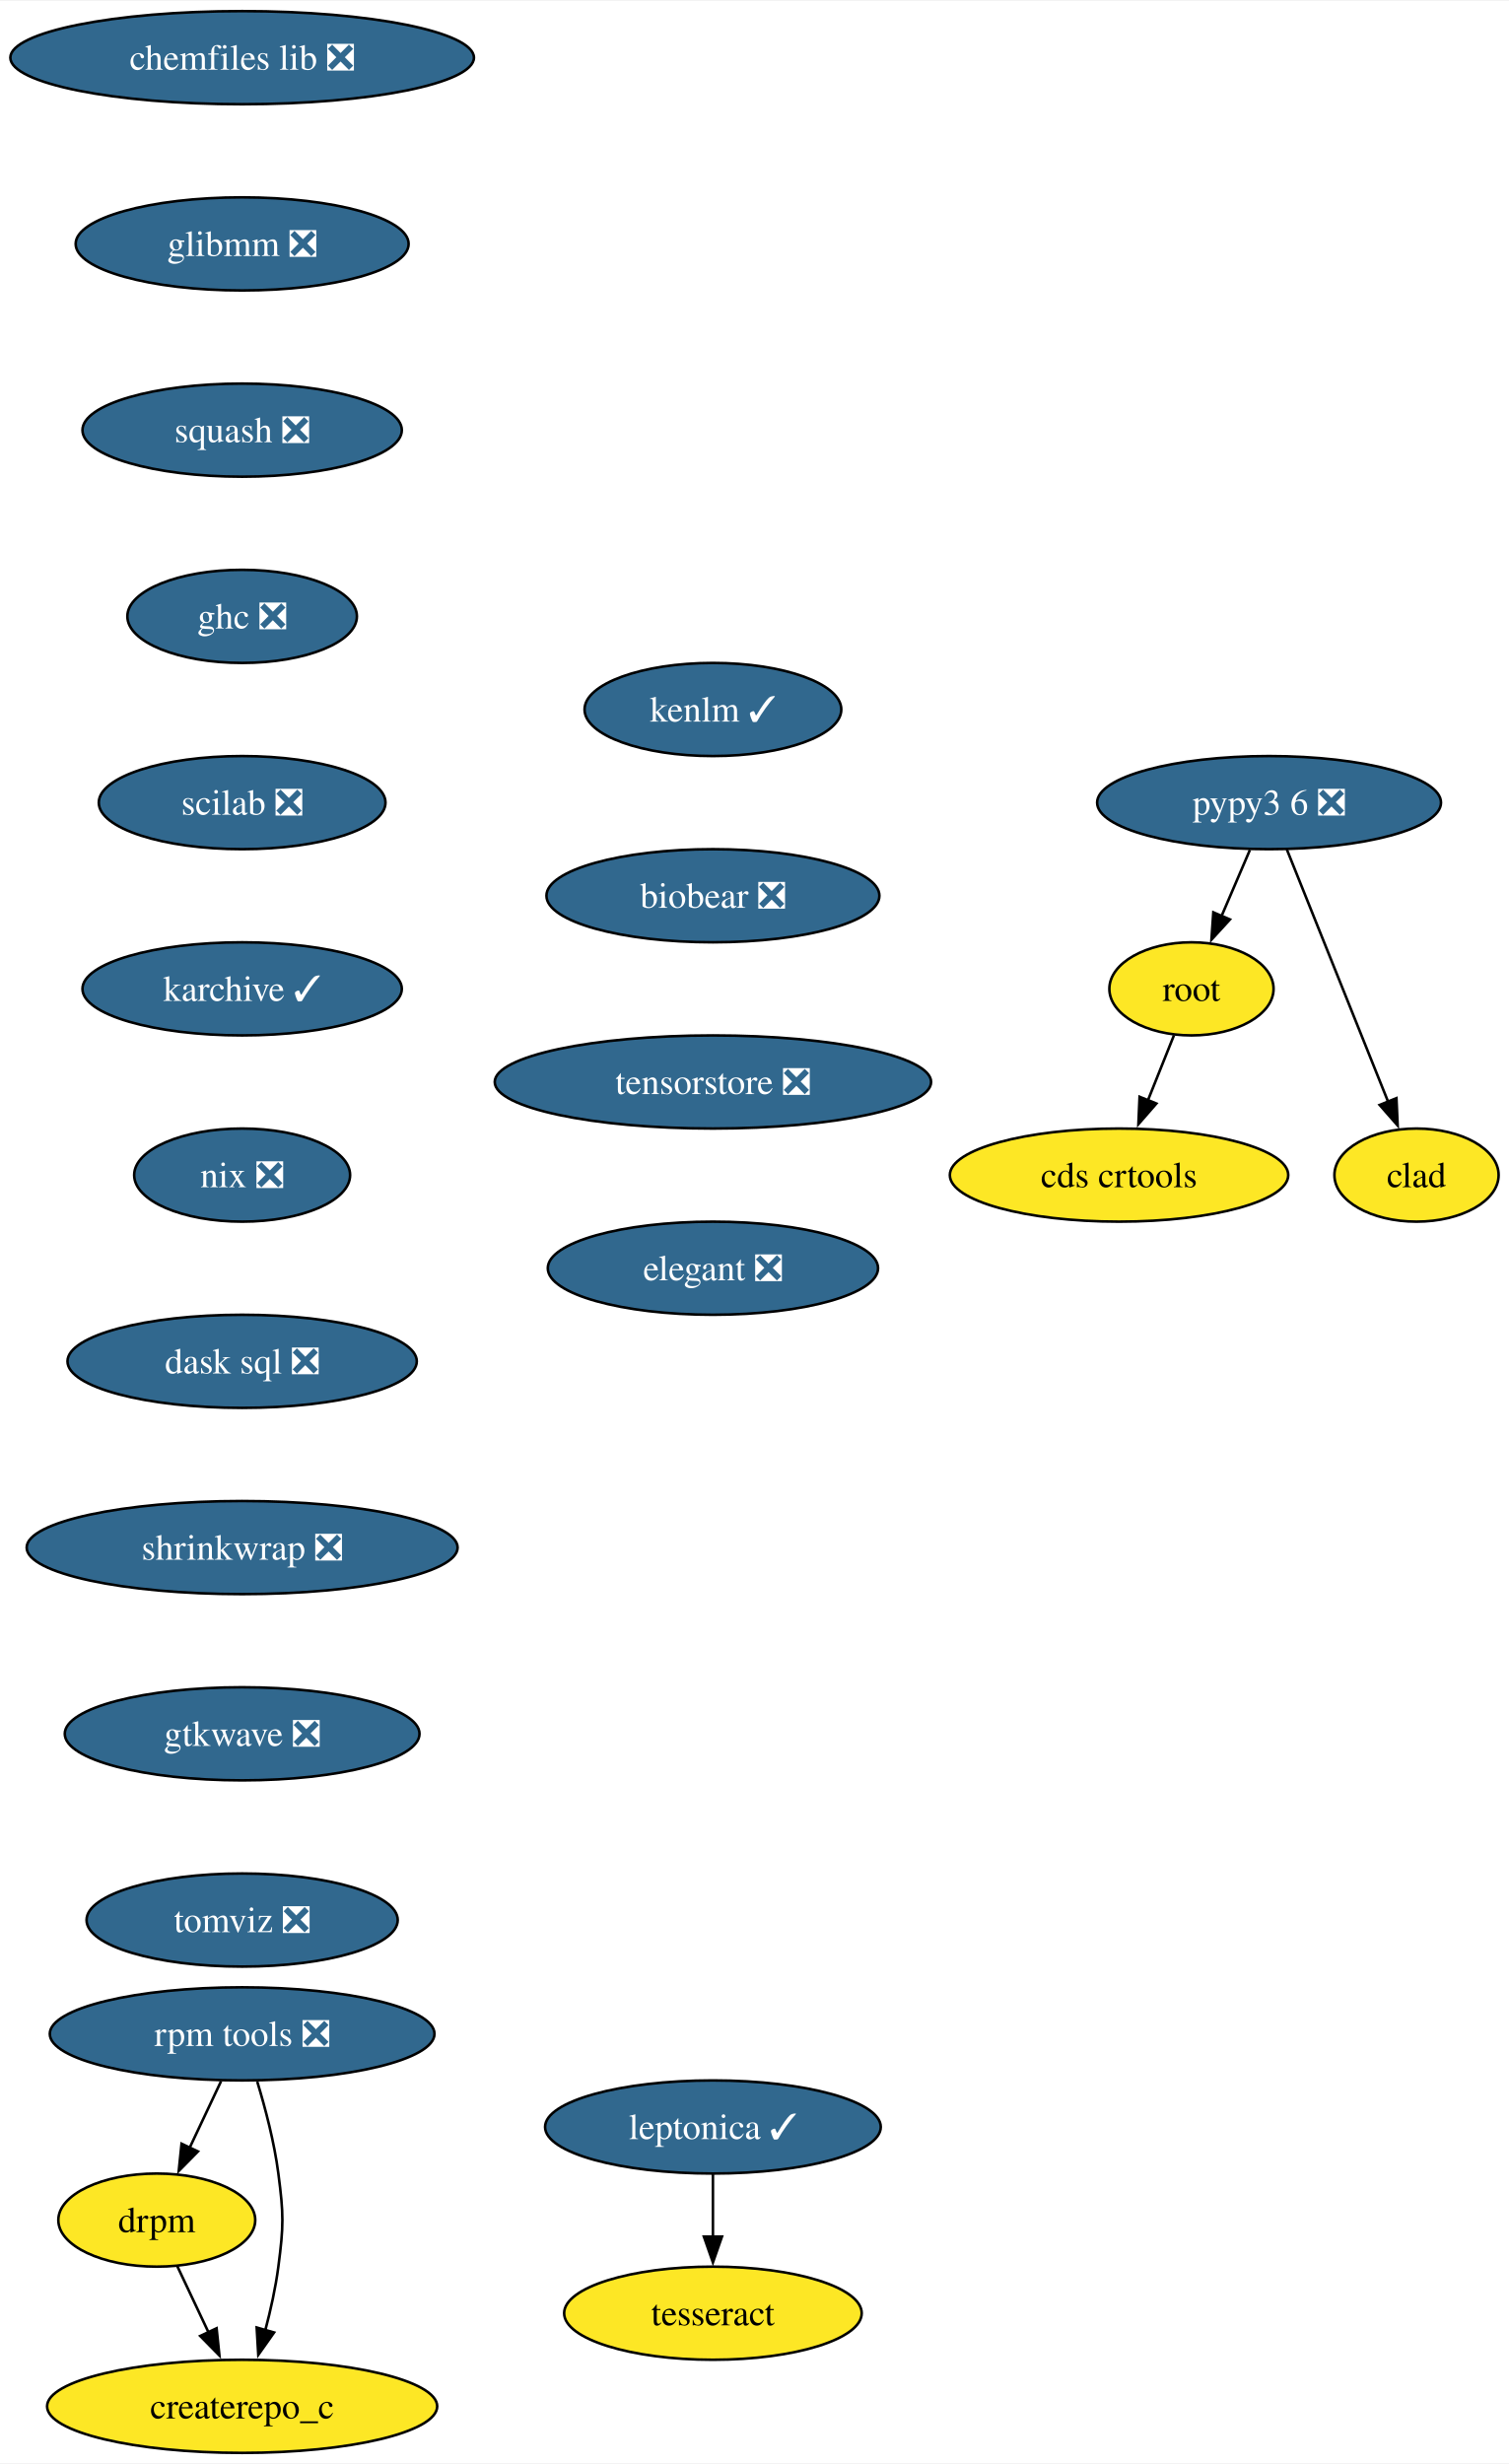
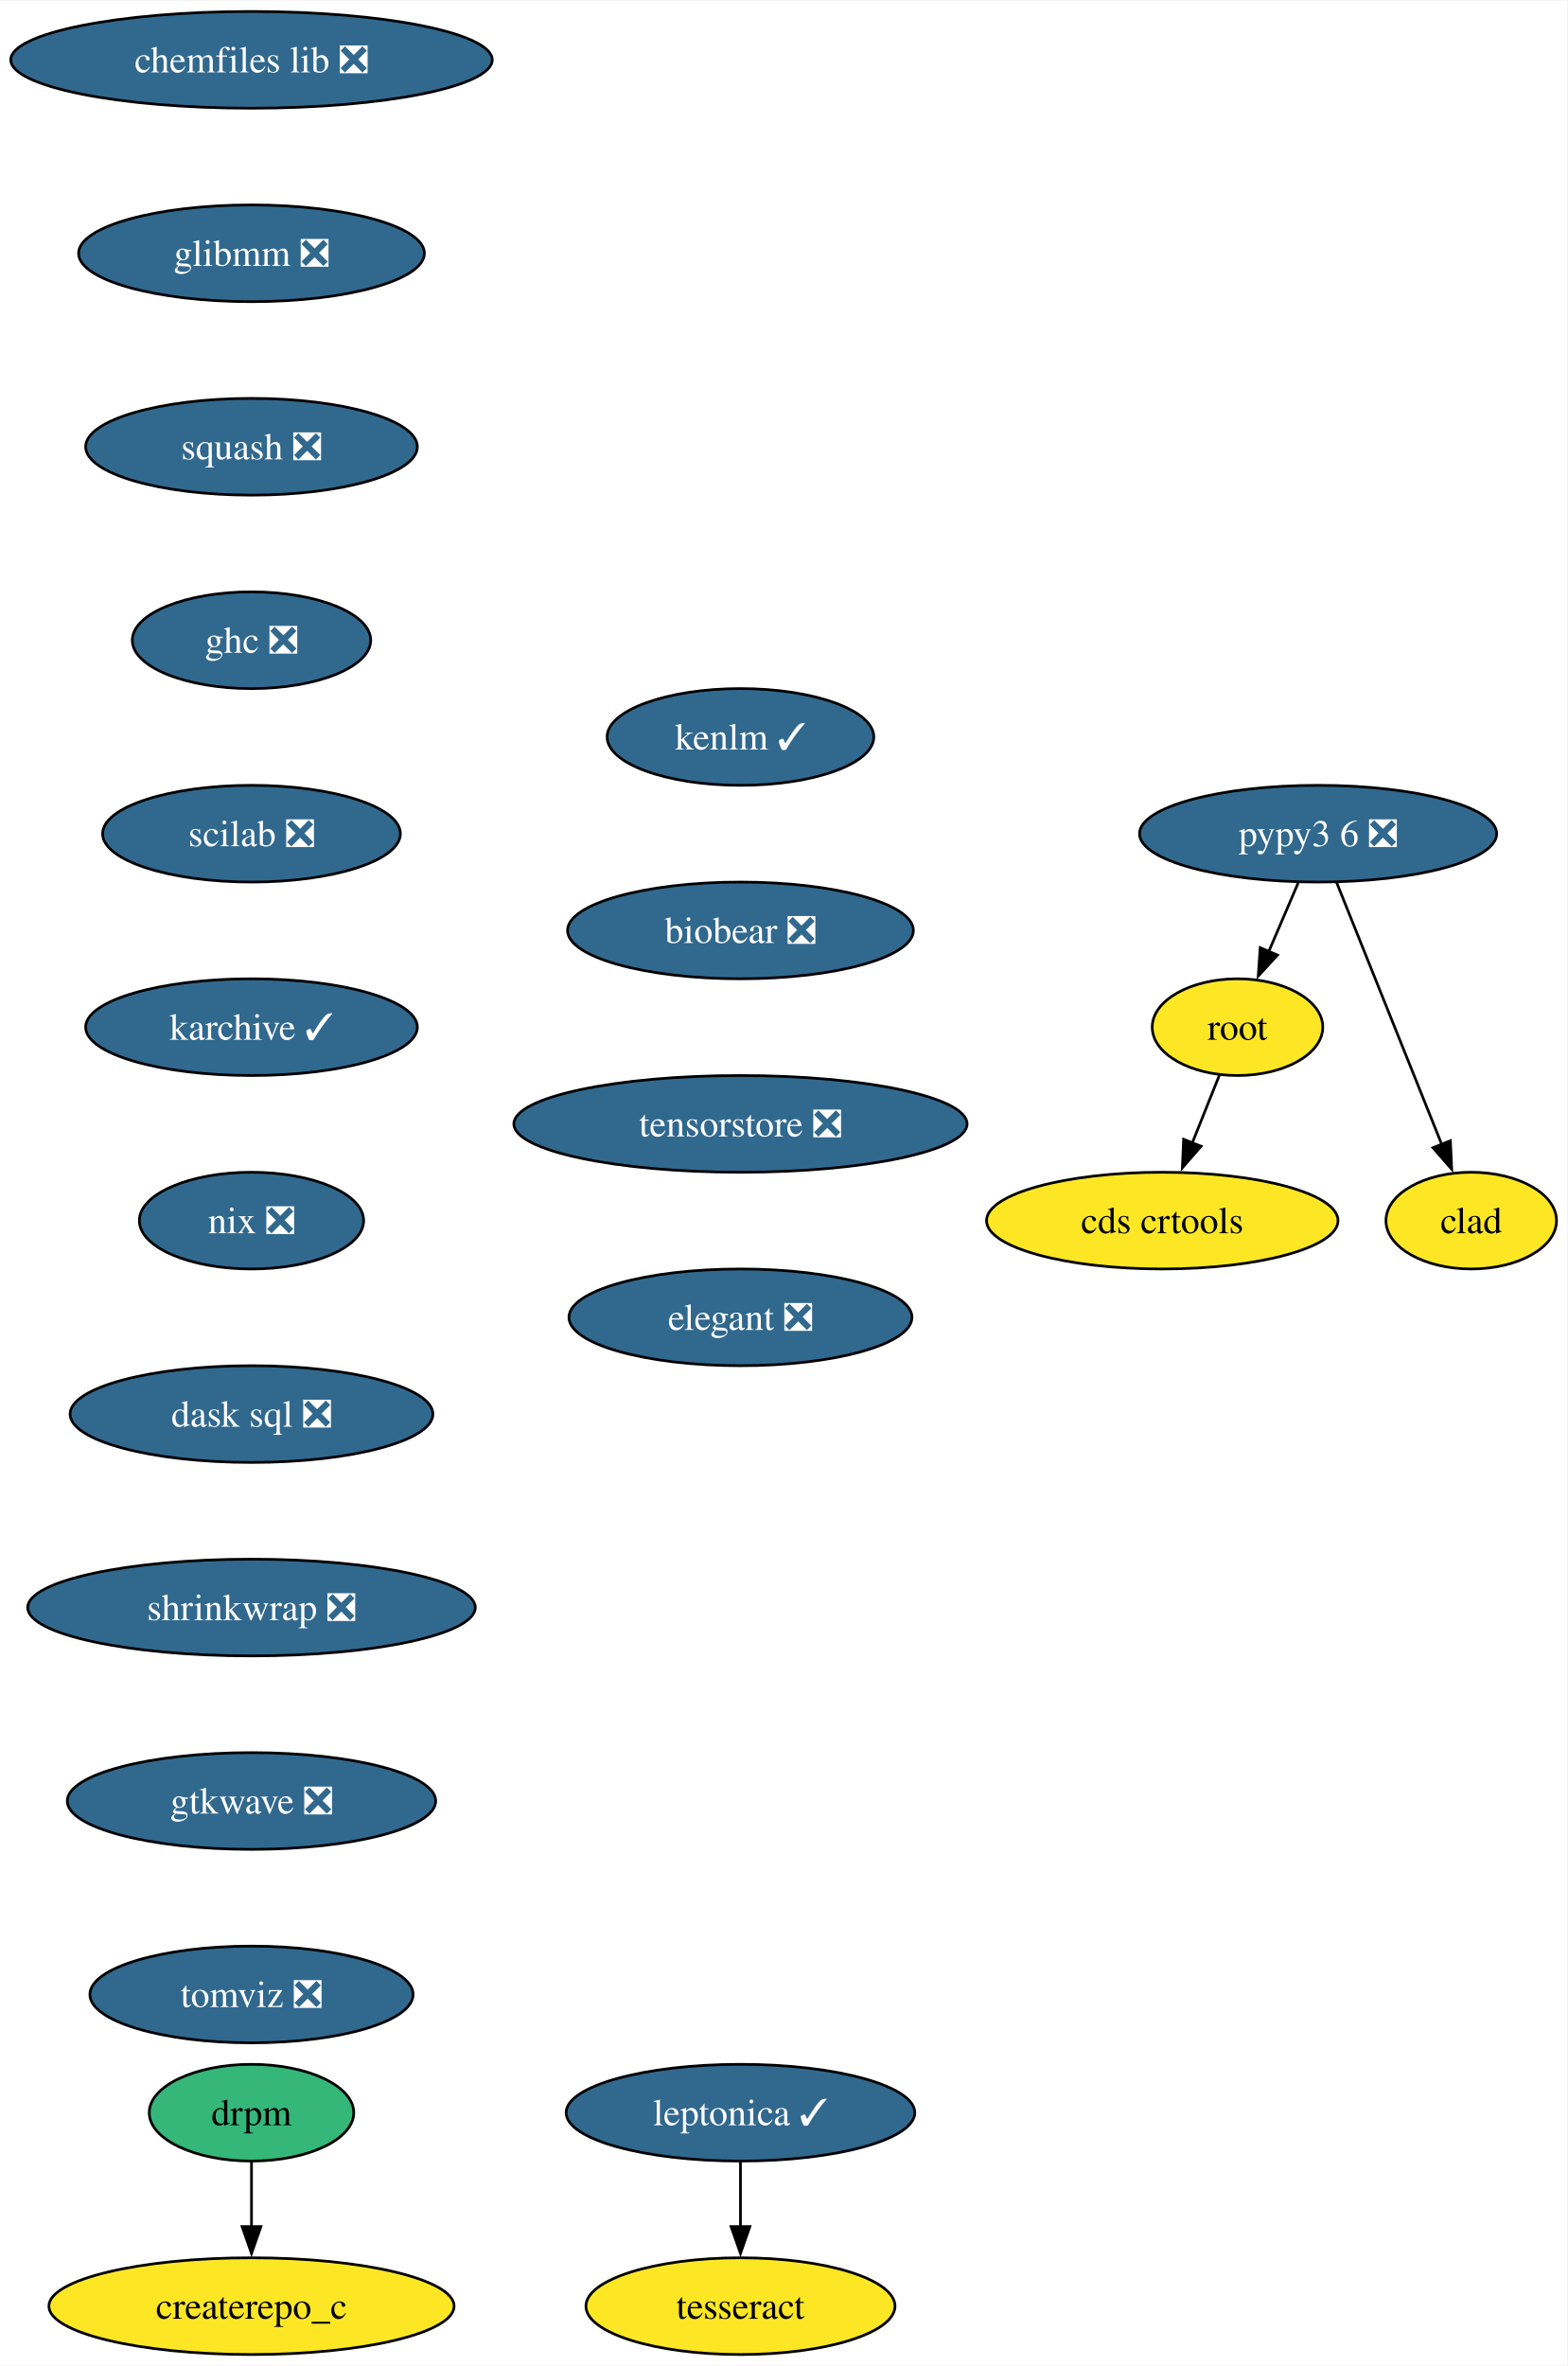
- <svg xmlns="http://www.w3.org/2000/svg" xmlns:xlink="http://www.w3.org/1999/xlink" width="583pt" height="952pt" viewBox="0.00 0.00 583.36 952.00">
-   <g id="graph0" class="graph" transform="scale(1 1) rotate(0) translate(4 948)">
-     <polygon fill="white" stroke="none" points="-4,4 -4,-948 579.36,-948 579.36,4 -4,4" />
+ <svg xmlns="http://www.w3.org/2000/svg" xmlns:xlink="http://www.w3.org/1999/xlink" width="583pt" height="880pt" viewBox="0.00 0.00 583.36 880.00">
+   <g id="graph0" class="graph" transform="scale(1 1) rotate(0) translate(4 876)">
+     <polygon fill="white" stroke="none" points="-4,4 -4,-876 579.36,-876 579.36,4 -4,4" />
    <g id="node1" class="node">
      <g id="a_node1">
        <a xlink:href="https://github.com/conda-forge/chemfiles-lib-feedstock/pull/53" xlink:title="chemfiles lib ❎">
-           <ellipse fill="#31688e" stroke="black" cx="89.61" cy="-926" rx="89.61" ry="18" />
-           <text text-anchor="middle" x="89.61" y="-921.33" font-family="Times,serif" font-size="14.00" fill="white">chemfiles lib ❎</text>
+           <ellipse fill="#31688e" stroke="black" cx="89.61" cy="-854" rx="89.61" ry="18" />
+           <text text-anchor="middle" x="89.61" y="-849.33" font-family="Times,serif" font-size="14.00" fill="white">chemfiles lib ❎</text>
        </a>
      </g>
    </g>
    <g id="node2" class="node">
      <g id="a_node2">
        <a xlink:href="https://github.com/conda-forge/glibmm-feedstock/pull/34" xlink:title="glibmm ❎">
-           <ellipse fill="#31688e" stroke="black" cx="89.61" cy="-854" rx="64.36" ry="18" />
-           <text text-anchor="middle" x="89.61" y="-849.33" font-family="Times,serif" font-size="14.00" fill="white">glibmm ❎</text>
+           <ellipse fill="#31688e" stroke="black" cx="89.61" cy="-782" rx="64.36" ry="18" />
+           <text text-anchor="middle" x="89.61" y="-777.33" font-family="Times,serif" font-size="14.00" fill="white">glibmm ❎</text>
        </a>
      </g>
    </g>
    <g id="node3" class="node">
      <g id="a_node3">
        <a xlink:href="https://github.com/conda-forge/squash-feedstock/pull/8" xlink:title="squash ❎">
-           <ellipse fill="#31688e" stroke="black" cx="89.61" cy="-782" rx="61.73" ry="18" />
-           <text text-anchor="middle" x="89.61" y="-777.33" font-family="Times,serif" font-size="14.00" fill="white">squash ❎</text>
+           <ellipse fill="#31688e" stroke="black" cx="89.61" cy="-710" rx="61.73" ry="18" />
+           <text text-anchor="middle" x="89.61" y="-705.33" font-family="Times,serif" font-size="14.00" fill="white">squash ❎</text>
        </a>
      </g>
    </g>
    <g id="node4" class="node">
      <g id="a_node4">
        <a xlink:href="https://github.com/conda-forge/ghc-feedstock/pull/44" xlink:title="ghc ❎">
-           <ellipse fill="#31688e" stroke="black" cx="89.61" cy="-710" rx="44.37" ry="18" />
-           <text text-anchor="middle" x="89.61" y="-705.33" font-family="Times,serif" font-size="14.00" fill="white">ghc ❎</text>
+           <ellipse fill="#31688e" stroke="black" cx="89.61" cy="-638" rx="44.37" ry="18" />
+           <text text-anchor="middle" x="89.61" y="-633.33" font-family="Times,serif" font-size="14.00" fill="white">ghc ❎</text>
        </a>
      </g>
    </g>
    <g id="node7" class="node">
      <g id="a_node7">
        <a xlink:href="https://github.com/conda-forge/scilab-feedstock/pull/55" xlink:title="scilab ❎">
-           <ellipse fill="#31688e" stroke="black" cx="89.61" cy="-638" rx="55.42" ry="18" />
-           <text text-anchor="middle" x="89.61" y="-633.33" font-family="Times,serif" font-size="14.00" fill="white">scilab ❎</text>
+           <ellipse fill="#31688e" stroke="black" cx="89.61" cy="-566" rx="55.42" ry="18" />
+           <text text-anchor="middle" x="89.61" y="-561.33" font-family="Times,serif" font-size="14.00" fill="white">scilab ❎</text>
        </a>
      </g>
    </g>
    <g id="node5" class="node">
      <g id="a_node5">
        <a xlink:href="https://github.com/conda-forge/leptonica-feedstock/pull/51" xlink:title="leptonica ✓">
-           <ellipse fill="#31688e" stroke="black" cx="271.61" cy="-126" rx="64.89" ry="18" />
-           <text text-anchor="middle" x="271.61" y="-121.33" font-family="Times,serif" font-size="14.00" fill="white">leptonica ✓</text>
+           <ellipse fill="#31688e" stroke="black" cx="271.61" cy="-90" rx="64.89" ry="18" />
+           <text text-anchor="middle" x="271.61" y="-85.33" font-family="Times,serif" font-size="14.00" fill="white">leptonica ✓</text>
        </a>
      </g>
    </g>
    <g id="node6" class="node">
      <g id="a_node6">
        <a xlink:href="https://github.com/conda-forge/tesseract-feedstock" xlink:title="tesseract">
-           <ellipse fill="#fde725" stroke="black" cx="271.61" cy="-54" rx="57.52" ry="18" />
-           <text text-anchor="middle" x="271.61" y="-49.33" font-family="Times,serif" font-size="14.00">tesseract</text>
+           <ellipse fill="#fde725" stroke="black" cx="271.61" cy="-18" rx="57.52" ry="18" />
+           <text text-anchor="middle" x="271.61" y="-13.32" font-family="Times,serif" font-size="14.00">tesseract</text>
        </a>
      </g>
    </g>
    <g id="edge4" class="edge">
-       <path fill="none" stroke="black" d="M271.61,-107.7C271.61,-100.41 271.61,-91.73 271.61,-83.54" />
-       <polygon fill="black" stroke="black" points="275.11,-83.62 271.61,-73.62 268.11,-83.62 275.11,-83.62" />
+       <path fill="none" stroke="black" d="M271.61,-71.7C271.61,-64.41 271.61,-55.73 271.61,-47.54" />
+       <polygon fill="black" stroke="black" points="275.11,-47.62 271.61,-37.62 268.11,-47.62 275.11,-47.62" />
    </g>
    <g id="node10" class="node">
      <g id="a_node10">
        <a xlink:href="https://github.com/conda-forge/karchive-feedstock/pull/22" xlink:title="karchive ✓">
-           <ellipse fill="#31688e" stroke="black" cx="89.61" cy="-566" rx="61.73" ry="18" />
-           <text text-anchor="middle" x="89.61" y="-561.33" font-family="Times,serif" font-size="14.00" fill="white">karchive ✓</text>
+           <ellipse fill="#31688e" stroke="black" cx="89.61" cy="-494" rx="61.73" ry="18" />
+           <text text-anchor="middle" x="89.61" y="-489.32" font-family="Times,serif" font-size="14.00" fill="white">karchive ✓</text>
        </a>
      </g>
    </g>
    <g id="node8" class="node">
      <g id="a_node8">
        <a xlink:href="https://github.com/conda-forge/root-feedstock" xlink:title="root">
-           <ellipse fill="#fde725" stroke="black" cx="456.61" cy="-566" rx="31.74" ry="18" />
-           <text text-anchor="middle" x="456.61" y="-561.33" font-family="Times,serif" font-size="14.00">root</text>
+           <ellipse fill="#fde725" stroke="black" cx="456.61" cy="-494" rx="31.74" ry="18" />
+           <text text-anchor="middle" x="456.61" y="-489.32" font-family="Times,serif" font-size="14.00">root</text>
        </a>
      </g>
    </g>
    <g id="node9" class="node">
      <g id="a_node9">
        <a xlink:href="https://github.com/conda-forge/cds-crtools-feedstock" xlink:title="cds crtools">
-           <ellipse fill="#fde725" stroke="black" cx="428.61" cy="-494" rx="65.41" ry="18" />
-           <text text-anchor="middle" x="428.61" y="-489.32" font-family="Times,serif" font-size="14.00">cds crtools</text>
+           <ellipse fill="#fde725" stroke="black" cx="428.61" cy="-422" rx="65.41" ry="18" />
+           <text text-anchor="middle" x="428.61" y="-417.32" font-family="Times,serif" font-size="14.00">cds crtools</text>
        </a>
      </g>
    </g>
    <g id="edge6" class="edge">
-       <path fill="none" stroke="black" d="M449.84,-548.05C446.82,-540.52 443.19,-531.44 439.79,-522.94" />
-       <polygon fill="black" stroke="black" points="443.05,-521.67 436.09,-513.68 436.55,-524.27 443.05,-521.67" />
+       <path fill="none" stroke="black" d="M449.84,-476.05C446.82,-468.52 443.19,-459.44 439.79,-450.94" />
+       <polygon fill="black" stroke="black" points="443.05,-449.67 436.09,-441.68 436.55,-452.27 443.05,-449.67" />
    </g>
    <g id="node13" class="node">
      <g id="a_node13">
        <a xlink:href="https://github.com/conda-forge/nix-feedstock/pull/27" xlink:title="nix ❎">
-           <ellipse fill="#31688e" stroke="black" cx="89.61" cy="-494" rx="41.74" ry="18" />
-           <text text-anchor="middle" x="89.61" y="-489.32" font-family="Times,serif" font-size="14.00" fill="white">nix ❎</text>
+           <ellipse fill="#31688e" stroke="black" cx="89.61" cy="-422" rx="41.74" ry="18" />
+           <text text-anchor="middle" x="89.61" y="-417.32" font-family="Times,serif" font-size="14.00" fill="white">nix ❎</text>
        </a>
      </g>
    </g>
    <g id="node11" class="node">
      <g id="a_node11">
        <a xlink:href="https://github.com/conda-forge/pypy3.6-feedstock/pull/122" xlink:title="pypy3 6 ❎">
-           <ellipse fill="#31688e" stroke="black" cx="486.61" cy="-638" rx="66.47" ry="18" />
-           <text text-anchor="middle" x="486.61" y="-633.33" font-family="Times,serif" font-size="14.00" fill="white">pypy3 6 ❎</text>
+           <ellipse fill="#31688e" stroke="black" cx="486.61" cy="-566" rx="66.47" ry="18" />
+           <text text-anchor="middle" x="486.61" y="-561.33" font-family="Times,serif" font-size="14.00" fill="white">pypy3 6 ❎</text>
        </a>
      </g>
    </g>
    <g id="edge8" class="edge">
-       <path fill="none" stroke="black" d="M479.2,-619.7C475.88,-611.95 471.89,-602.64 468.19,-594.02" />
-       <polygon fill="black" stroke="black" points="471.49,-592.83 464.33,-585.01 465.06,-595.58 471.49,-592.83" />
+       <path fill="none" stroke="black" d="M479.2,-547.7C475.88,-539.95 471.89,-530.64 468.19,-522.02" />
+       <polygon fill="black" stroke="black" points="471.49,-520.83 464.33,-513.01 465.06,-523.58 471.49,-520.83" />
    </g>
    <g id="node12" class="node">
      <g id="a_node12">
        <a xlink:href="https://github.com/conda-forge/clad-feedstock" xlink:title="clad">
-           <ellipse fill="#fde725" stroke="black" cx="543.61" cy="-494" rx="31.74" ry="18" />
-           <text text-anchor="middle" x="543.61" y="-489.32" font-family="Times,serif" font-size="14.00">clad</text>
+           <ellipse fill="#fde725" stroke="black" cx="543.61" cy="-422" rx="31.74" ry="18" />
+           <text text-anchor="middle" x="543.61" y="-417.32" font-family="Times,serif" font-size="14.00">clad</text>
        </a>
      </g>
    </g>
    <g id="edge9" class="edge">
-       <path fill="none" stroke="black" d="M493.49,-619.87C503.21,-595.65 521.09,-551.12 532.65,-522.31" />
-       <polygon fill="black" stroke="black" points="535.85,-523.74 536.33,-513.15 529.35,-521.13 535.85,-523.74" />
+       <path fill="none" stroke="black" d="M493.49,-547.87C503.21,-523.65 521.09,-479.12 532.65,-450.31" />
+       <polygon fill="black" stroke="black" points="535.85,-451.74 536.33,-441.15 529.35,-449.13 535.85,-451.74" />
    </g>
    <g id="node14" class="node">
      <g id="a_node14">
        <a xlink:href="https://github.com/conda-forge/dask-sql-feedstock/pull/87" xlink:title="dask sql ❎">
-           <ellipse fill="#31688e" stroke="black" cx="89.61" cy="-422" rx="67.52" ry="18" />
-           <text text-anchor="middle" x="89.61" y="-417.32" font-family="Times,serif" font-size="14.00" fill="white">dask sql ❎</text>
-         </a>
-       </g>
-     </g>
-     <g id="node18" class="node">
-       <g id="a_node18">
+           <ellipse fill="#31688e" stroke="black" cx="89.61" cy="-350" rx="67.52" ry="18" />
+           <text text-anchor="middle" x="89.61" y="-345.32" font-family="Times,serif" font-size="14.00" fill="white">dask sql ❎</text>
+         </a>
+       </g>
+     </g>
+     <g id="node17" class="node">
+       <g id="a_node17">
        <a xlink:href="https://github.com/conda-forge/shrinkwrap-feedstock/pull/7" xlink:title="shrinkwrap ❎">
-           <ellipse fill="#31688e" stroke="black" cx="89.61" cy="-350" rx="83.3" ry="18" />
-           <text text-anchor="middle" x="89.61" y="-345.32" font-family="Times,serif" font-size="14.00" fill="white">shrinkwrap ❎</text>
+           <ellipse fill="#31688e" stroke="black" cx="89.61" cy="-278" rx="83.3" ry="18" />
+           <text text-anchor="middle" x="89.61" y="-273.32" font-family="Times,serif" font-size="14.00" fill="white">shrinkwrap ❎</text>
        </a>
      </g>
    </g>
    <g id="node15" class="node">
      <g id="a_node15">
-         <a xlink:href="https://github.com/conda-forge/rpm-tools-feedstock/pull/39" xlink:title="rpm tools ❎">
-           <ellipse fill="#31688e" stroke="black" cx="89.61" cy="-162" rx="74.36" ry="18" />
-           <text text-anchor="middle" x="89.61" y="-157.32" font-family="Times,serif" font-size="14.00" fill="white">rpm tools ❎</text>
+         <a xlink:href="https://github.com/conda-forge/drpm-feedstock" xlink:title="drpm">
+           <ellipse fill="#35b779" stroke="black" cx="89.61" cy="-90" rx="38.06" ry="18" />
+           <text text-anchor="middle" x="89.61" y="-85.33" font-family="Times,serif" font-size="14.00">drpm</text>
        </a>
      </g>
    </g>
    <g id="node16" class="node">
      <g id="a_node16">
-         <a xlink:href="https://github.com/conda-forge/drpm-feedstock" xlink:title="drpm">
-           <ellipse fill="#fde725" stroke="black" cx="56.61" cy="-90" rx="38.06" ry="18" />
-           <text text-anchor="middle" x="56.61" y="-85.33" font-family="Times,serif" font-size="14.00">drpm</text>
-         </a>
-       </g>
-     </g>
-     <g id="edge12" class="edge">
-       <path fill="none" stroke="black" d="M81.46,-143.7C77.81,-135.95 73.42,-126.64 69.35,-118.02" />
-       <polygon fill="black" stroke="black" points="72.53,-116.54 65.1,-108.99 66.19,-119.53 72.53,-116.54" />
-     </g>
-     <g id="node17" class="node">
-       <g id="a_node17">
        <a xlink:href="https://github.com/conda-forge/createrepo_c-feedstock" xlink:title="createrepo_c">
          <ellipse fill="#fde725" stroke="black" cx="89.61" cy="-18" rx="75.41" ry="18" />
          <text text-anchor="middle" x="89.61" y="-13.32" font-family="Times,serif" font-size="14.00">createrepo_c</text>
        </a>
      </g>
    </g>
-     <g id="edge13" class="edge">
-       <path fill="none" stroke="black" d="M95.44,-143.56C98.55,-133.33 102.05,-120.08 103.61,-108 105.68,-92.13 105.68,-87.87 103.61,-72 102.56,-63.88 100.64,-55.24 98.54,-47.34" />
-       <polygon fill="black" stroke="black" points="101.96,-46.55 95.85,-37.9 95.23,-48.47 101.96,-46.55" />
-     </g>
-     <g id="edge14" class="edge">
-       <path fill="none" stroke="black" d="M64.6,-72.05C68.2,-64.43 72.53,-55.23 76.58,-46.65" />
-       <polygon fill="black" stroke="black" points="79.73,-48.18 80.83,-37.64 73.4,-45.2 79.73,-48.18" />
+     <g id="edge12" class="edge">
+       <path fill="none" stroke="black" d="M89.61,-71.7C89.61,-64.41 89.61,-55.73 89.61,-47.54" />
+       <polygon fill="black" stroke="black" points="93.11,-47.62 89.61,-37.62 86.11,-47.62 93.11,-47.62" />
+     </g>
+     <g id="node18" class="node">
+       <g id="a_node18">
+         <a xlink:href="https://github.com/conda-forge/gtkwave-feedstock/pull/14" xlink:title="gtkwave ❎">
+           <ellipse fill="#31688e" stroke="black" cx="89.61" cy="-206" rx="68.57" ry="18" />
+           <text text-anchor="middle" x="89.61" y="-201.33" font-family="Times,serif" font-size="14.00" fill="white">gtkwave ❎</text>
+         </a>
+       </g>
    </g>
    <g id="node19" class="node">
      <g id="a_node19">
-         <a xlink:href="https://github.com/conda-forge/gtkwave-feedstock/pull/14" xlink:title="gtkwave ❎">
-           <ellipse fill="#31688e" stroke="black" cx="89.61" cy="-278" rx="68.57" ry="18" />
-           <text text-anchor="middle" x="89.61" y="-273.32" font-family="Times,serif" font-size="14.00" fill="white">gtkwave ❎</text>
+         <a xlink:href="https://github.com/conda-forge/tomviz-feedstock/pull/67" xlink:title="tomviz ❎">
+           <ellipse fill="#31688e" stroke="black" cx="89.61" cy="-134" rx="60.15" ry="18" />
+           <text text-anchor="middle" x="89.61" y="-129.32" font-family="Times,serif" font-size="14.00" fill="white">tomviz ❎</text>
        </a>
      </g>
    </g>
    <g id="node20" class="node">
      <g id="a_node20">
-         <a xlink:href="https://github.com/conda-forge/tomviz-feedstock/pull/67" xlink:title="tomviz ❎">
-           <ellipse fill="#31688e" stroke="black" cx="89.61" cy="-206" rx="60.15" ry="18" />
-           <text text-anchor="middle" x="89.61" y="-201.32" font-family="Times,serif" font-size="14.00" fill="white">tomviz ❎</text>
+         <a xlink:href="https://github.com/conda-forge/kenlm-feedstock/pull/10" xlink:title="kenlm ✓">
+           <ellipse fill="#31688e" stroke="black" cx="271.61" cy="-602" rx="49.63" ry="18" />
+           <text text-anchor="middle" x="271.61" y="-597.33" font-family="Times,serif" font-size="14.00" fill="white">kenlm ✓</text>
        </a>
      </g>
    </g>
    <g id="node21" class="node">
      <g id="a_node21">
-         <a xlink:href="https://github.com/conda-forge/kenlm-feedstock/pull/10" xlink:title="kenlm ✓">
-           <ellipse fill="#31688e" stroke="black" cx="271.61" cy="-674" rx="49.63" ry="18" />
-           <text text-anchor="middle" x="271.61" y="-669.33" font-family="Times,serif" font-size="14.00" fill="white">kenlm ✓</text>
+         <a xlink:href="https://github.com/conda-forge/biobear-feedstock/pull/46" xlink:title="biobear ❎">
+           <ellipse fill="#31688e" stroke="black" cx="271.61" cy="-530" rx="64.36" ry="18" />
+           <text text-anchor="middle" x="271.61" y="-525.33" font-family="Times,serif" font-size="14.00" fill="white">biobear ❎</text>
        </a>
      </g>
    </g>
    <g id="node22" class="node">
      <g id="a_node22">
-         <a xlink:href="https://github.com/conda-forge/biobear-feedstock/pull/46" xlink:title="biobear ❎">
-           <ellipse fill="#31688e" stroke="black" cx="271.61" cy="-602" rx="64.36" ry="18" />
-           <text text-anchor="middle" x="271.61" y="-597.33" font-family="Times,serif" font-size="14.00" fill="white">biobear ❎</text>
+         <a xlink:href="https://github.com/conda-forge/tensorstore-feedstock/pull/50" xlink:title="tensorstore ❎">
+           <ellipse fill="#31688e" stroke="black" cx="271.61" cy="-458" rx="84.35" ry="18" />
+           <text text-anchor="middle" x="271.61" y="-453.32" font-family="Times,serif" font-size="14.00" fill="white">tensorstore ❎</text>
        </a>
      </g>
    </g>
    <g id="node23" class="node">
      <g id="a_node23">
-         <a xlink:href="https://github.com/conda-forge/tensorstore-feedstock/pull/50" xlink:title="tensorstore ❎">
-           <ellipse fill="#31688e" stroke="black" cx="271.61" cy="-530" rx="84.35" ry="18" />
-           <text text-anchor="middle" x="271.61" y="-525.33" font-family="Times,serif" font-size="14.00" fill="white">tensorstore ❎</text>
-         </a>
-       </g>
-     </g>
-     <g id="node24" class="node">
-       <g id="a_node24">
        <a xlink:href="https://github.com/conda-forge/elegant-feedstock/pull/15" xlink:title="elegant ❎">
-           <ellipse fill="#31688e" stroke="black" cx="271.61" cy="-458" rx="63.84" ry="18" />
-           <text text-anchor="middle" x="271.61" y="-453.32" font-family="Times,serif" font-size="14.00" fill="white">elegant ❎</text>
+           <ellipse fill="#31688e" stroke="black" cx="271.61" cy="-386" rx="63.84" ry="18" />
+           <text text-anchor="middle" x="271.61" y="-381.32" font-family="Times,serif" font-size="14.00" fill="white">elegant ❎</text>
        </a>
      </g>
    </g>
  </g>
</svg>
